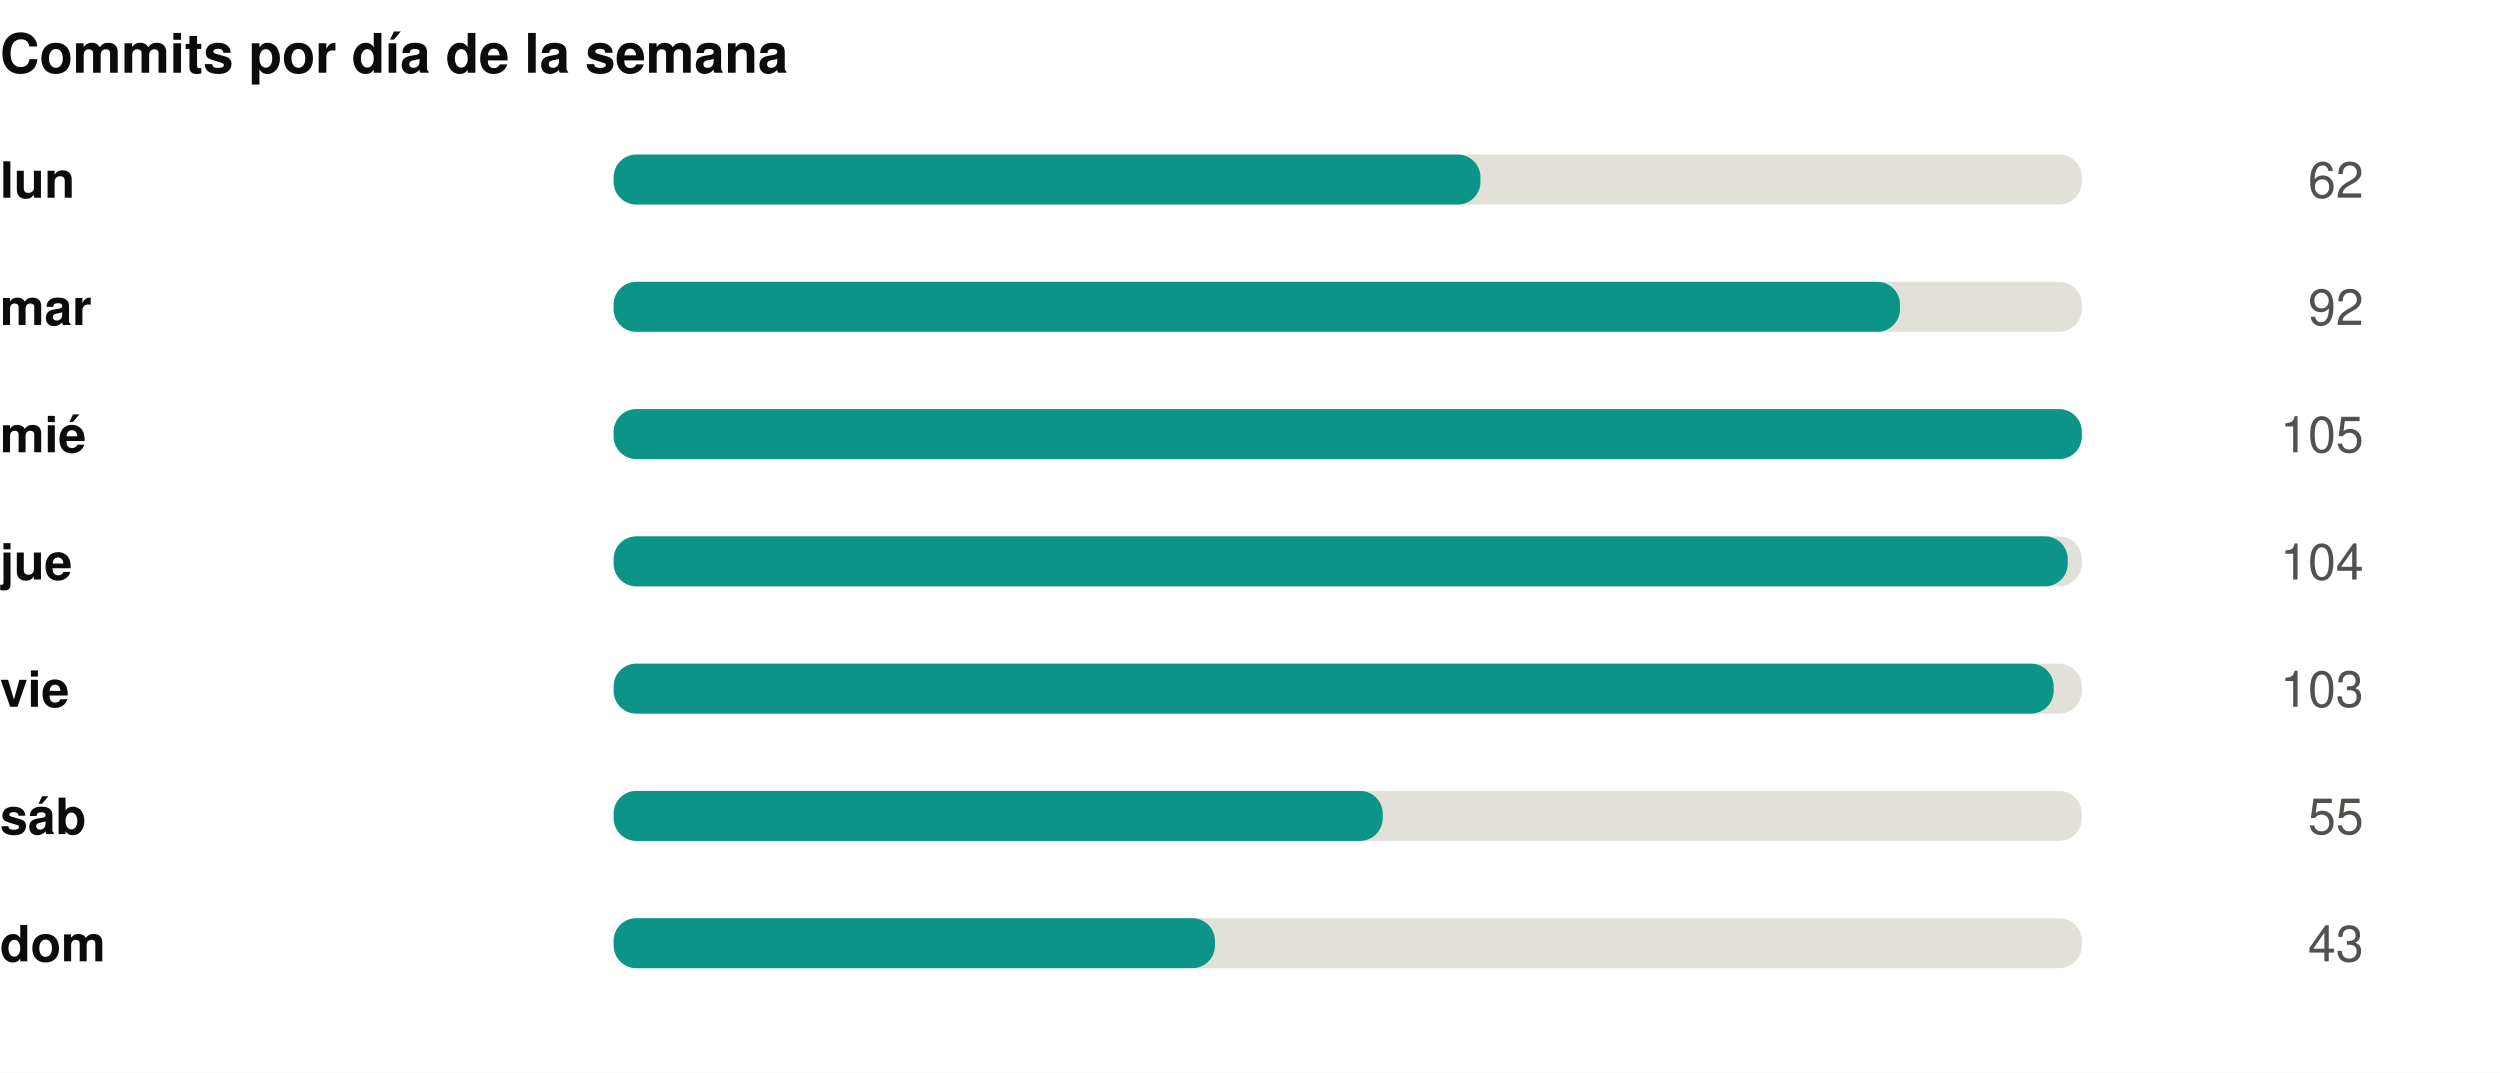
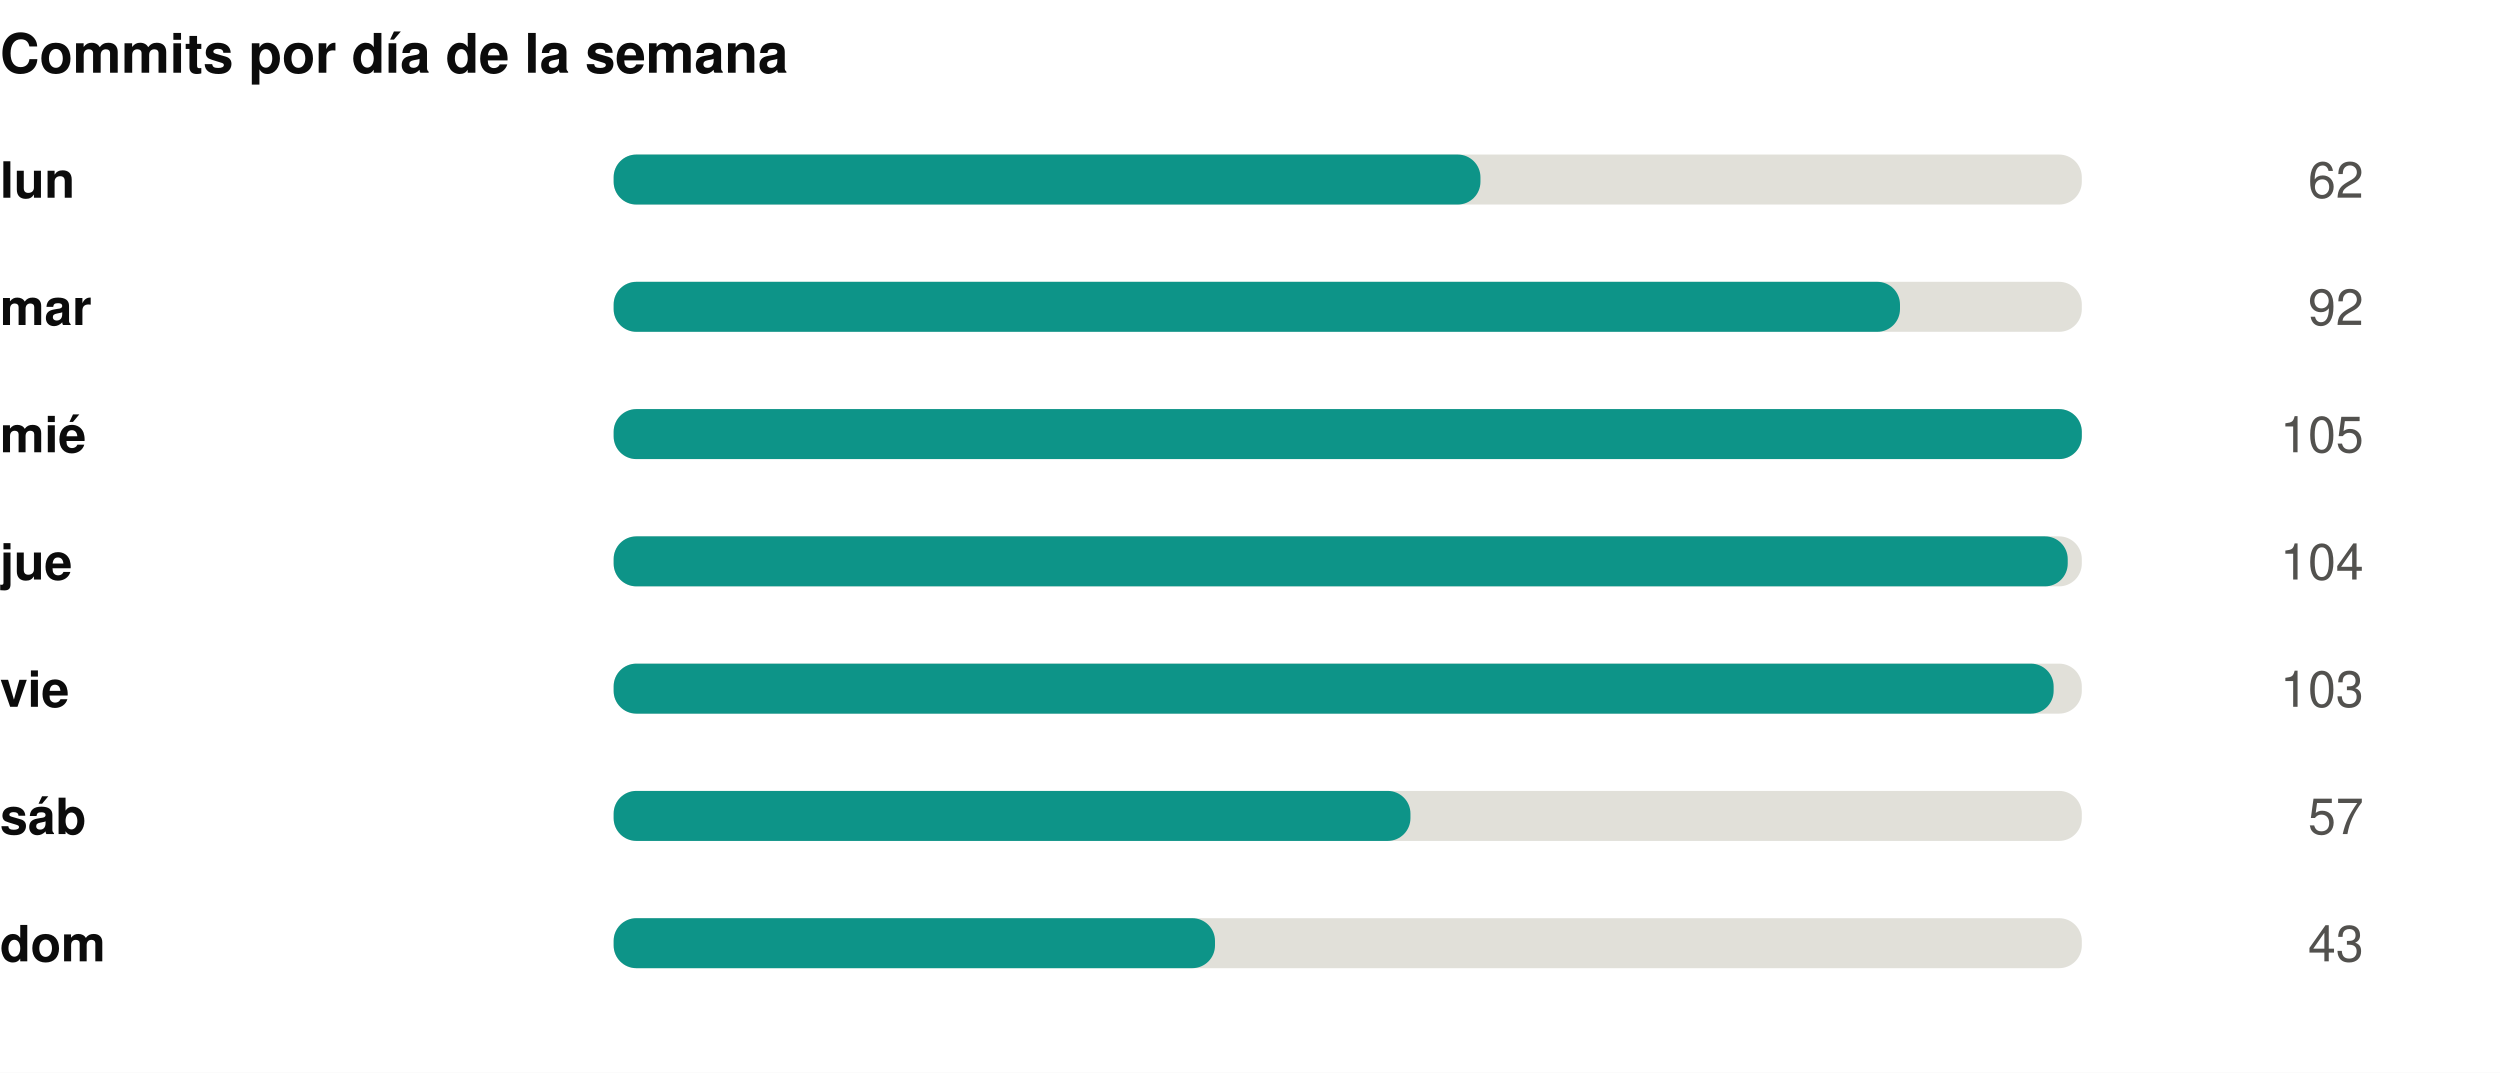
<svg xmlns="http://www.w3.org/2000/svg" width="550" height="236" viewBox="0 0 550 236" role="img">
  <rect width="550" height="236" fill="#ffffff" />
  <style>
@keyframes grow{from{transform:scaleX(0)}}
@keyframes rise{from{opacity:0;transform:translateY(9px)}}
@keyframes fade{from{opacity:0}}
@keyframes draw{to{stroke-dashoffset:0}}
.bar{transform-box:fill-box;transform-origin:left center;animation:grow .9s cubic-bezier(.22,1,.36,1) var(--d,0s) both}
.rise{animation:rise .7s cubic-bezier(.22,1,.36,1) var(--d,0s) both}
.fade{animation:fade .8s ease-out var(--d,0s) both}
.draw{animation:draw 1.7s ease-out .1s both}
@media (prefers-reduced-motion:reduce){
.bar,.rise,.fade,.draw{animation:none;transform:none;opacity:1;stroke-dashoffset:0}
}
</style>
  <g transform="translate(0,0)">
    <text x="0" y="16" font-family="-apple-system,BlinkMacSystemFont,'Segoe UI',Helvetica,Arial,sans-serif" font-size="12" font-weight="700" fill="#0b0b0b" text-anchor="start">Commits por día de la semana</text>
    <text x="0" y="43.5" font-family="-apple-system,BlinkMacSystemFont,'Segoe UI',Helvetica,Arial,sans-serif" font-size="11" font-weight="600" fill="#0b0b0b" text-anchor="start">lun</text>
    <rect x="135" y="34" width="323" height="11" rx="5" fill="#e1e0d9" />
    <rect class="bar" style="--d:0.00s" x="135" y="34" width="190.7" height="11" rx="5" fill="#0d9488" />
    <g class="fade" style="--d:0.00s">
      <text x="520" y="43.5" font-family="-apple-system,BlinkMacSystemFont,'Segoe UI',Helvetica,Arial,sans-serif" font-size="11" font-weight="400" fill="#52514e" text-anchor="end">62</text>
    </g>
    <text x="0" y="71.5" font-family="-apple-system,BlinkMacSystemFont,'Segoe UI',Helvetica,Arial,sans-serif" font-size="11" font-weight="600" fill="#0b0b0b" text-anchor="start">mar</text>
    <rect x="135" y="62" width="323" height="11" rx="5" fill="#e1e0d9" />
    <rect class="bar" style="--d:0.07s" x="135" y="62" width="283.0" height="11" rx="5" fill="#0d9488" />
    <g class="fade" style="--d:0.07s">
      <text x="520" y="71.5" font-family="-apple-system,BlinkMacSystemFont,'Segoe UI',Helvetica,Arial,sans-serif" font-size="11" font-weight="400" fill="#52514e" text-anchor="end">92</text>
    </g>
    <text x="0" y="99.5" font-family="-apple-system,BlinkMacSystemFont,'Segoe UI',Helvetica,Arial,sans-serif" font-size="11" font-weight="600" fill="#0b0b0b" text-anchor="start">mié</text>
    <rect x="135" y="90" width="323" height="11" rx="5" fill="#e1e0d9" />
    <rect class="bar" style="--d:0.14s" x="135" y="90" width="323.0" height="11" rx="5" fill="#0d9488" />
    <g class="fade" style="--d:0.14s">
      <text x="520" y="99.5" font-family="-apple-system,BlinkMacSystemFont,'Segoe UI',Helvetica,Arial,sans-serif" font-size="11" font-weight="400" fill="#52514e" text-anchor="end">105</text>
    </g>
    <text x="0" y="127.5" font-family="-apple-system,BlinkMacSystemFont,'Segoe UI',Helvetica,Arial,sans-serif" font-size="11" font-weight="600" fill="#0b0b0b" text-anchor="start">jue</text>
    <rect x="135" y="118" width="323" height="11" rx="5" fill="#e1e0d9" />
    <rect class="bar" style="--d:0.21s" x="135" y="118" width="319.9" height="11" rx="5" fill="#0d9488" />
    <g class="fade" style="--d:0.21s">
      <text x="520" y="127.5" font-family="-apple-system,BlinkMacSystemFont,'Segoe UI',Helvetica,Arial,sans-serif" font-size="11" font-weight="400" fill="#52514e" text-anchor="end">104</text>
    </g>
    <text x="0" y="155.5" font-family="-apple-system,BlinkMacSystemFont,'Segoe UI',Helvetica,Arial,sans-serif" font-size="11" font-weight="600" fill="#0b0b0b" text-anchor="start">vie</text>
    <rect x="135" y="146" width="323" height="11" rx="5" fill="#e1e0d9" />
    <rect class="bar" style="--d:0.28s" x="135" y="146" width="316.8" height="11" rx="5" fill="#0d9488" />
    <g class="fade" style="--d:0.28s">
      <text x="520" y="155.5" font-family="-apple-system,BlinkMacSystemFont,'Segoe UI',Helvetica,Arial,sans-serif" font-size="11" font-weight="400" fill="#52514e" text-anchor="end">103</text>
    </g>
    <text x="0" y="183.5" font-family="-apple-system,BlinkMacSystemFont,'Segoe UI',Helvetica,Arial,sans-serif" font-size="11" font-weight="600" fill="#0b0b0b" text-anchor="start">sáb</text>
    <rect x="135" y="174" width="323" height="11" rx="5" fill="#e1e0d9" />
-     <rect class="bar" style="--d:0.35s" x="135" y="174" width="169.2" height="11" rx="5" fill="#0d9488" />
+     <rect class="bar" style="--d:0.35s" x="135" y="174" width="175.3" height="11" rx="5" fill="#0d9488" />
    <g class="fade" style="--d:0.35s">
-       <text x="520" y="183.5" font-family="-apple-system,BlinkMacSystemFont,'Segoe UI',Helvetica,Arial,sans-serif" font-size="11" font-weight="400" fill="#52514e" text-anchor="end">55</text>
+       <text x="520" y="183.5" font-family="-apple-system,BlinkMacSystemFont,'Segoe UI',Helvetica,Arial,sans-serif" font-size="11" font-weight="400" fill="#52514e" text-anchor="end">57</text>
    </g>
    <text x="0" y="211.5" font-family="-apple-system,BlinkMacSystemFont,'Segoe UI',Helvetica,Arial,sans-serif" font-size="11" font-weight="600" fill="#0b0b0b" text-anchor="start">dom</text>
    <rect x="135" y="202" width="323" height="11" rx="5" fill="#e1e0d9" />
    <rect class="bar" style="--d:0.42s" x="135" y="202" width="132.3" height="11" rx="5" fill="#0d9488" />
    <g class="fade" style="--d:0.42s">
      <text x="520" y="211.5" font-family="-apple-system,BlinkMacSystemFont,'Segoe UI',Helvetica,Arial,sans-serif" font-size="11" font-weight="400" fill="#52514e" text-anchor="end">43</text>
    </g>
  </g>
</svg>
